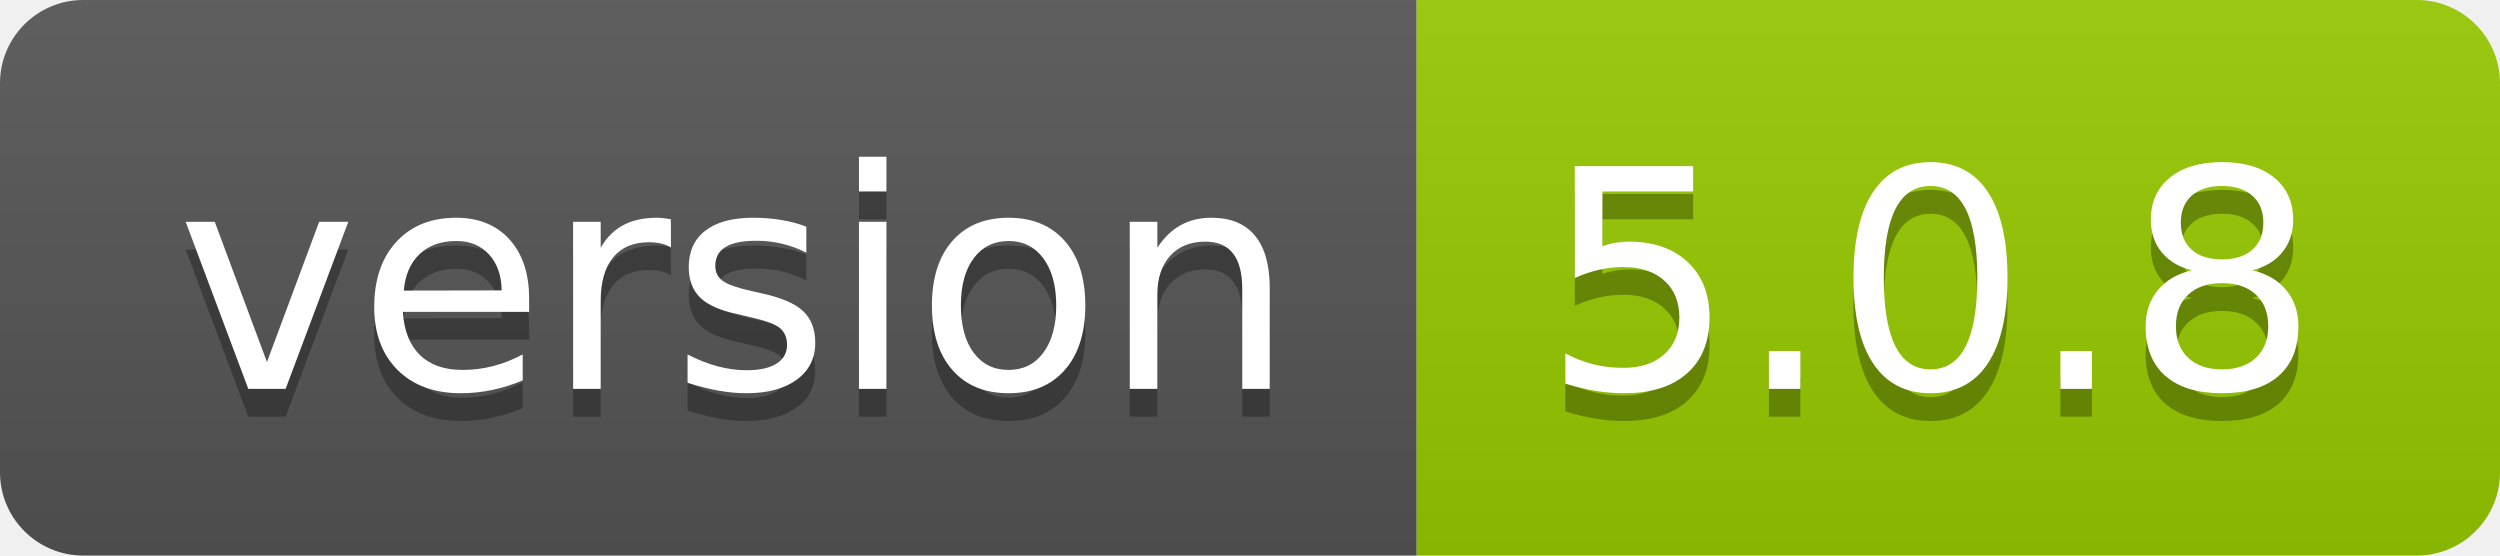
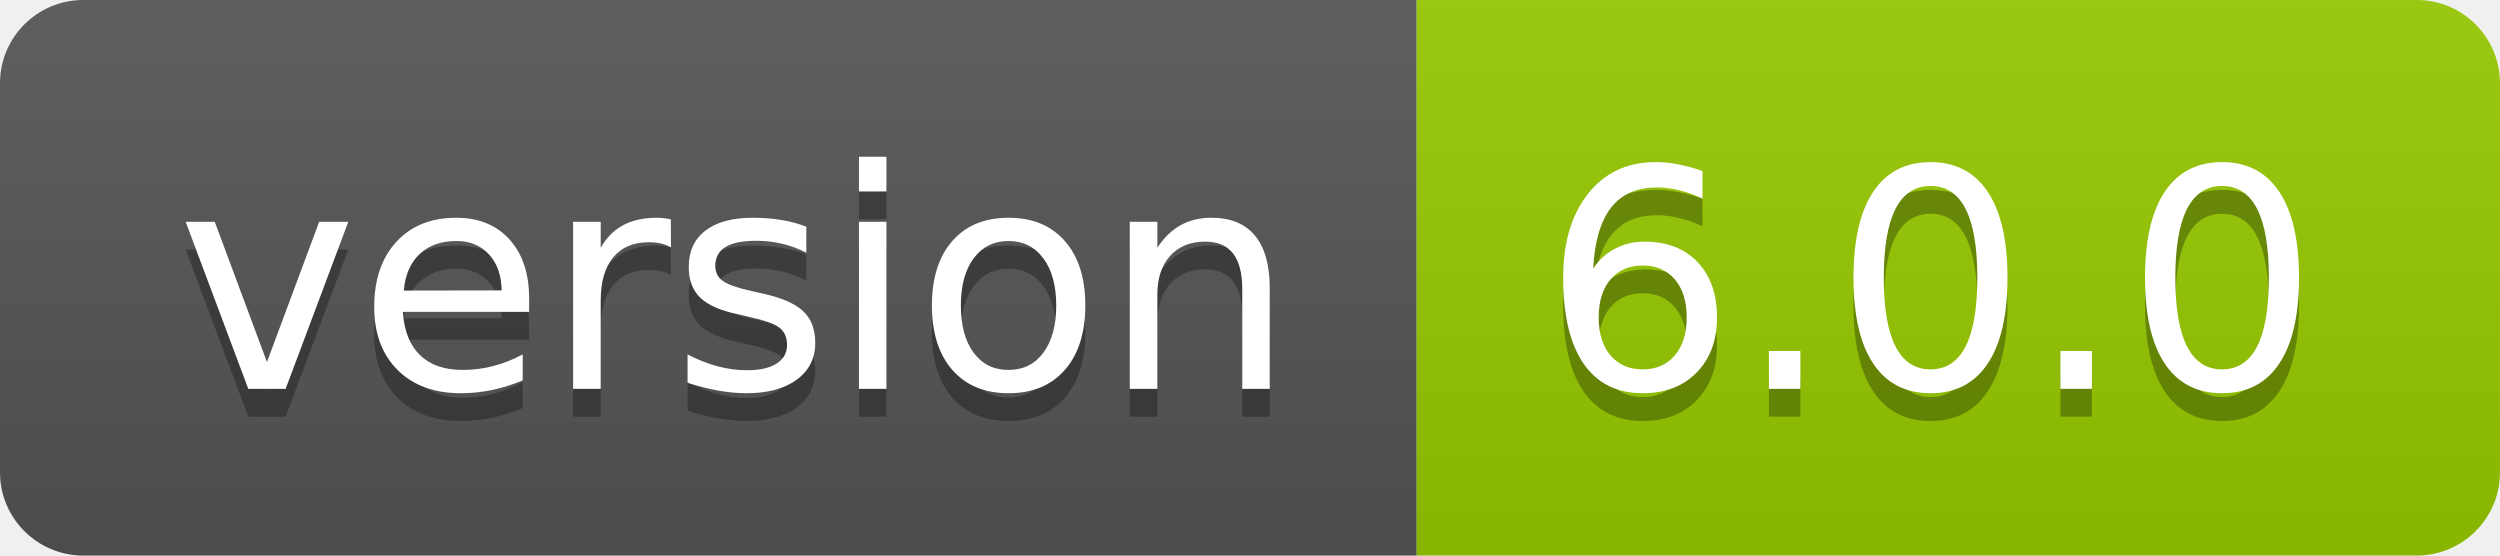
- <svg xmlns="http://www.w3.org/2000/svg" width="90" height="20" role="img" aria-label="version: 5.0.8">
+ <svg xmlns="http://www.w3.org/2000/svg" width="90" height="20" role="img" aria-label="version: 6.0.0">
  <linearGradient id="s" x2="0" y2="100%">
    <stop offset="0" stop-color="#bbb" stop-opacity=".1" />
    <stop offset="1" stop-opacity=".1" />
  </linearGradient>
  <clipPath id="r">
    <rect width="90" height="20" rx="3" fill="#fff" />
  </clipPath>
  <g clip-path="url(#r)">
    <rect width="51" height="20" fill="#555" />
    <rect x="51" width="39" height="20" fill="#97ca00" />
    <rect width="90" height="20" fill="url(#s)" />
  </g>
  <g fill="#fff" text-anchor="middle" font-family="Verdana,Geneva,DejaVu Sans,sans-serif" text-rendering="geometricPrecision" font-size="110">
    <text aria-hidden="true" x="265" y="150" fill="#010101" fill-opacity=".3" transform="scale(.1)" textLength="410">version</text>
    <text x="265" y="140" transform="scale(.1)" fill="#fff" textLength="410">version</text>
-     <text aria-hidden="true" x="695" y="150" fill="#010101" fill-opacity=".3" transform="scale(.1)" textLength="290">5.0.8</text>
-     <text x="695" y="140" transform="scale(.1)" fill="#fff" textLength="290">5.0.8</text>
+     <text aria-hidden="true" x="695" y="150" fill="#010101" fill-opacity=".3" transform="scale(.1)" textLength="290">6.0.0</text>
+     <text x="695" y="140" transform="scale(.1)" fill="#fff" textLength="290">6.0.0</text>
  </g>
</svg>
